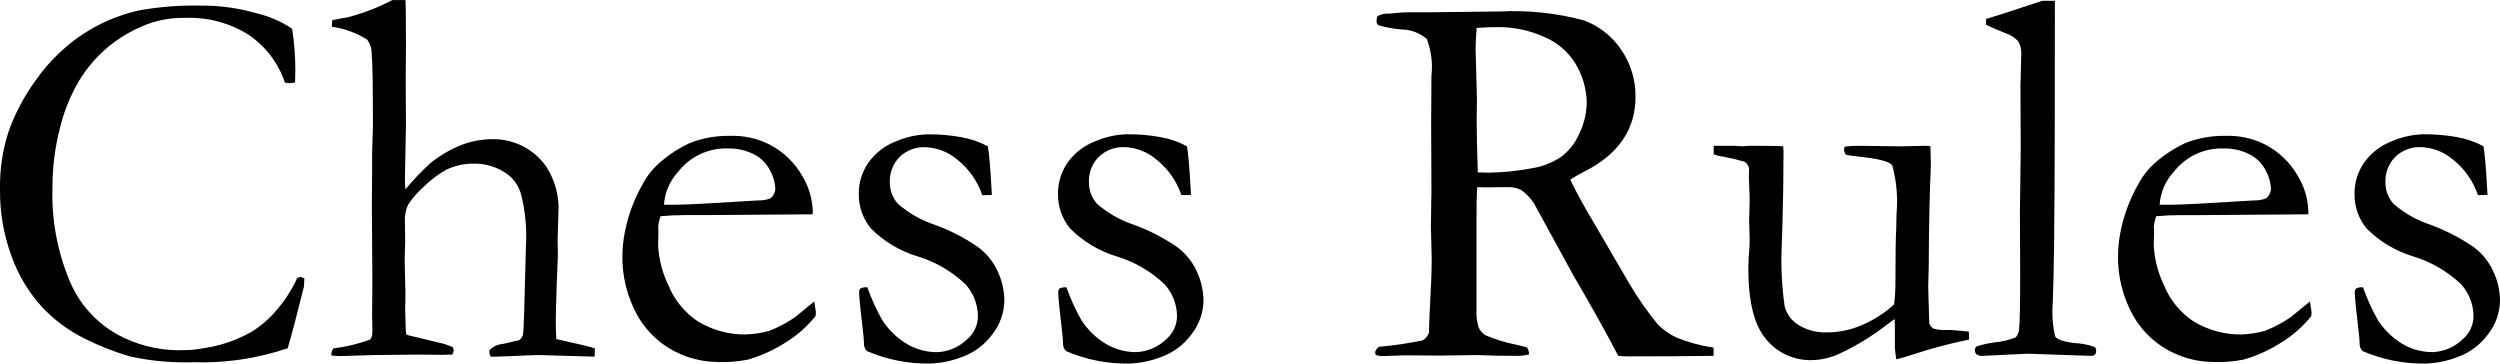
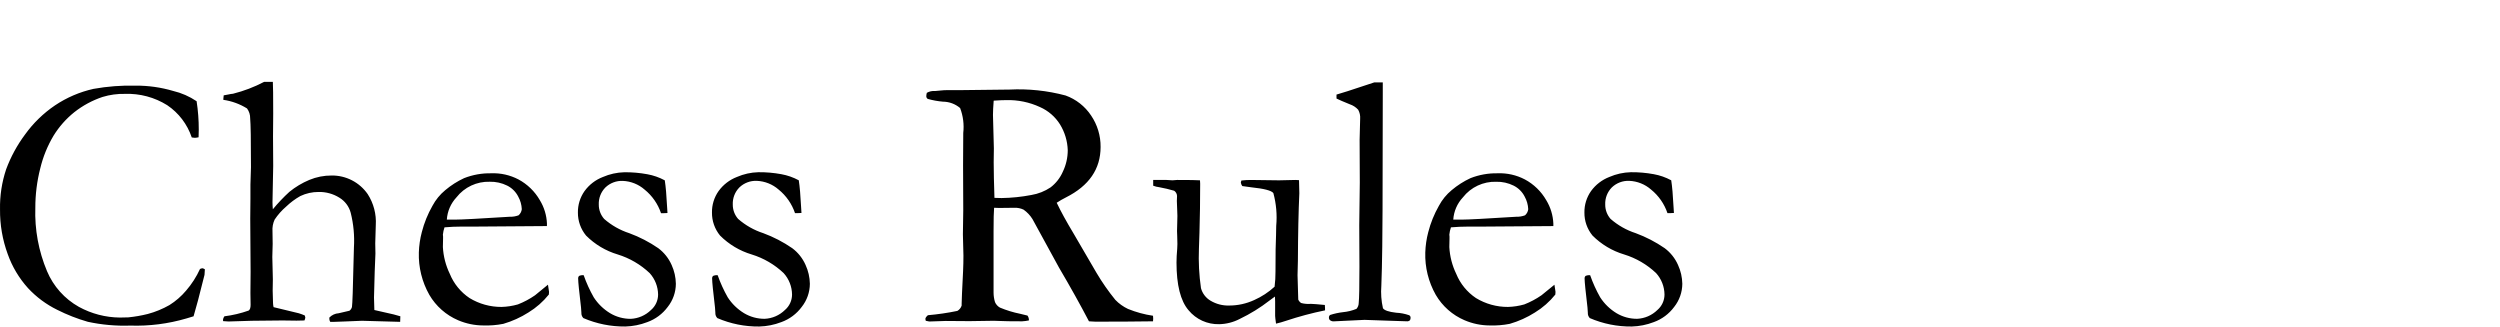
- <svg xmlns="http://www.w3.org/2000/svg" width="164.865" height="23.977" viewBox="0 0 164.865 23.977">
-   <path id="Path_6" data-name="Path 6" d="M-63.167-21.516a18.013,18.013,0,0,1,.211,2.777q0,.281-.018.756a1.942,1.942,0,0,1-.369.053,1.8,1.8,0,0,1-.3-.035,6.167,6.167,0,0,0-2.408-3.164,7.314,7.314,0,0,0-4.131-1.107,7.011,7.011,0,0,0-2.2.3,9.174,9.174,0,0,0-2.777,1.5,9,9,0,0,0-2.021,2.285,11.42,11.42,0,0,0-1.31,3.217,15.507,15.507,0,0,0-.483,3.858A14.735,14.735,0,0,0-77.827-4.86a7.209,7.209,0,0,0,3.129,3.5A8.524,8.524,0,0,0-70.69-.316l.826-.018a13.143,13.143,0,0,0,1.916-.334,8.951,8.951,0,0,0,2.118-.87A6.99,6.99,0,0,0-64.2-2.953,8.876,8.876,0,0,0-62.833-5.08l.211-.07a.6.6,0,0,1,.264.105q-.018.422-.035.545-.738,2.971-1.072,4.061-.281.07-.7.211a17.486,17.486,0,0,1-5.5.7A16.933,16.933,0,0,1-73.828.1a17.175,17.175,0,0,1-3.006-1.178A9.778,9.778,0,0,1-79.69-3.2,9.929,9.929,0,0,1-81.677-6.53a12.378,12.378,0,0,1-.756-4.386,11.711,11.711,0,0,1,.6-3.929,13.639,13.639,0,0,1,1.846-3.4,11.677,11.677,0,0,1,2.944-2.865,11.127,11.127,0,0,1,3.771-1.617,20.652,20.652,0,0,1,4.131-.316,12.683,12.683,0,0,1,3.674.519A7.006,7.006,0,0,1-63.167-21.516ZM-60.442-.439A11.334,11.334,0,0,0-58.069-1q.193-.123.193-.562l-.018-1.159.018-2.055-.035-5.234.018-1.95v-1.388l.053-1.7q0-4-.079-4.786a1.577,1.577,0,0,0-.308-.975,6.02,6.02,0,0,0-2.32-.843v-.088a2.492,2.492,0,0,1,.035-.352q.246-.035.475-.088a3.1,3.1,0,0,1,.439-.07,13.807,13.807,0,0,0,3.041-1.16h.861q.035.492.035,3.113l-.018,2.234.018,2.884-.07,3.553q0,.316.035.7a16.572,16.572,0,0,1,1.62-1.708,7.963,7.963,0,0,1,1.955-1.171,5.637,5.637,0,0,1,2.184-.431A4.24,4.24,0,0,1-46.4-12.412a5.032,5.032,0,0,1,.792,3.037l-.053,1.791.018,1-.07,1.738q-.07,2.159-.07,2.563,0,.456.035,1.229l1,.228q1,.211,1.547.386l-.018.545L-46.96,0q-.316,0-1.723.07-.861.035-1,.035h-.387a.576.576,0,0,1-.088-.264V-.316a1.393,1.393,0,0,1,.914-.422l1.055-.246a.644.644,0,0,0,.246-.369q.07-.456.158-4.529l.035-1.3a11.188,11.188,0,0,0-.317-3.405,2.465,2.465,0,0,0-1.119-1.483,3.686,3.686,0,0,0-2.017-.553,4.118,4.118,0,0,0-1.8.4,6.893,6.893,0,0,0-1.392,1.036A6.2,6.2,0,0,0-55.52-9.918a2.351,2.351,0,0,0-.211,1.156l.018,1.226-.035,1.279q0,.158.053,2.19l-.018,1.121.035,1.226a2.016,2.016,0,0,0,.053.385l2.479.6a5.5,5.5,0,0,1,.58.216l.053.2a.833.833,0,0,1-.088.288q-.51.018-.773.018l-1.371-.018L-57.771,0l-2.268.07q-.176-.018-.527-.035l-.018-.123A.683.683,0,0,1-60.442-.439Zm31.605-8.842-7.049.051h-1.336q-.809,0-1.652.073a3.1,3.1,0,0,0-.158.721l.018.176v.176l-.018.861A6.858,6.858,0,0,0-38.355-4.6a5.223,5.223,0,0,0,1.934,2.373,5.959,5.959,0,0,0,3.138.87,6.47,6.47,0,0,0,1.6-.246A8.1,8.1,0,0,0-30-2.5l1.266-1.037.105.7a2.133,2.133,0,0,1-.018.264,7.722,7.722,0,0,1-2,1.758A9.547,9.547,0,0,1-33.108.3a8.583,8.583,0,0,1-1.969.158,6.3,6.3,0,0,1-2.461-.51A5.991,5.991,0,0,1-40.359-2.54,7.94,7.94,0,0,1-41.388-6.7a8.916,8.916,0,0,1,.29-1.986,10.445,10.445,0,0,1,1.046-2.584A5.063,5.063,0,0,1-38.8-12.8a8.255,8.255,0,0,1,1.846-1.178,6.88,6.88,0,0,1,2.654-.475,5.306,5.306,0,0,1,2.672.6,5.3,5.3,0,0,1,2.1,2.039,4.772,4.772,0,0,1,.694,2.285Zm-9.809-.633h.826q.9,0,5.344-.281a2.226,2.226,0,0,0,.861-.141.937.937,0,0,0,.316-.6,2.8,2.8,0,0,0-.352-1.239,2.423,2.423,0,0,0-1.081-1.072,3.637,3.637,0,0,0-1.7-.378,3.986,3.986,0,0,0-3.27,1.529A3.536,3.536,0,0,0-38.646-9.914Zm13.412,5.449A13.231,13.231,0,0,0-24.249-2.3a4.987,4.987,0,0,0,1.6,1.556,3.886,3.886,0,0,0,2.021.554,3.024,3.024,0,0,0,1.986-.861,2,2,0,0,0,.7-1.512,3.181,3.181,0,0,0-.826-2.109A7.955,7.955,0,0,0-21.9-6.5,7.334,7.334,0,0,1-25-8.35,3.493,3.493,0,0,1-25.8-10.6a3.546,3.546,0,0,1,.65-2.109,3.985,3.985,0,0,1,1.793-1.38,5.626,5.626,0,0,1,2.109-.466A11.787,11.787,0,0,1-19-14.361a5.723,5.723,0,0,1,1.714.6q.141.9.229,2.637l.035.563q-.229.018-.387.018h-.246a5.046,5.046,0,0,0-1.608-2.312,3.461,3.461,0,0,0-2.136-.853,2.323,2.323,0,0,0-1.705.642,2.254,2.254,0,0,0-.65,1.679,2.1,2.1,0,0,0,.527,1.406,7.028,7.028,0,0,0,2.47,1.4,12.857,12.857,0,0,1,2.83,1.465,4.121,4.121,0,0,1,1.31,1.645A4.622,4.622,0,0,1-16.2-3.625a3.686,3.686,0,0,1-.8,2.27A4.285,4.285,0,0,1-19,.131a6.48,6.48,0,0,1-2.153.431,10.115,10.115,0,0,1-4.113-.826.69.69,0,0,1-.193-.527q0-.158-.035-.51-.281-2.373-.281-2.812a.35.35,0,0,1,.088-.281A.889.889,0,0,1-25.233-4.465Zm13.131,0A13.231,13.231,0,0,0-11.118-2.3a4.987,4.987,0,0,0,1.6,1.556A3.886,3.886,0,0,0-7.5-.193a3.024,3.024,0,0,0,1.986-.861,2,2,0,0,0,.7-1.512,3.181,3.181,0,0,0-.826-2.109A7.955,7.955,0,0,0-8.771-6.5a7.334,7.334,0,0,1-3.1-1.854,3.493,3.493,0,0,1-.791-2.25,3.546,3.546,0,0,1,.65-2.109,3.985,3.985,0,0,1,1.793-1.38,5.626,5.626,0,0,1,2.109-.466,11.787,11.787,0,0,1,2.241.193,5.723,5.723,0,0,1,1.714.6q.141.9.229,2.637l.035.563q-.229.018-.387.018h-.246a5.046,5.046,0,0,0-1.608-2.312,3.461,3.461,0,0,0-2.136-.853,2.323,2.323,0,0,0-1.705.642,2.254,2.254,0,0,0-.65,1.679A2.1,2.1,0,0,0-10.1-9.984a7.028,7.028,0,0,0,2.47,1.4A12.857,12.857,0,0,1-4.8-7.117a4.121,4.121,0,0,1,1.31,1.645,4.622,4.622,0,0,1,.422,1.847,3.686,3.686,0,0,1-.8,2.27,4.285,4.285,0,0,1-2,1.487A6.48,6.48,0,0,1-8.024.563a10.115,10.115,0,0,1-4.113-.826.69.69,0,0,1-.193-.527q0-.158-.035-.51-.281-2.373-.281-2.812a.35.35,0,0,1,.088-.281A.889.889,0,0,1-12.1-4.465ZM8.5-.545a24.69,24.69,0,0,0,2.887-.422.921.921,0,0,0,.42-.527v-.193q0-.439.14-3.179.035-.773.035-1.51l-.053-2.09.035-2.371-.018-4.409.018-3.161a5.2,5.2,0,0,0-.308-2.441,2.61,2.61,0,0,0-1.679-.624,7.956,7.956,0,0,1-1.494-.272.307.307,0,0,1-.141-.281,1.258,1.258,0,0,1,.053-.316,1.4,1.4,0,0,1,.809-.176q.088,0,.483-.044a6.781,6.781,0,0,1,.747-.044h1.441l4.623-.053a17.857,17.857,0,0,1,5.493.58,5.061,5.061,0,0,1,2.5,1.96,5.39,5.39,0,0,1,.932,3.085q0,3.234-3.388,4.939a8.859,8.859,0,0,0-.913.527q.6,1.264,1.667,3.038L25.021-4.7a21.678,21.678,0,0,0,1.846,2.65,4.216,4.216,0,0,0,1.24.889,10.594,10.594,0,0,0,2.453.669q.018.176.018.281a2.464,2.464,0,0,1-.018.264q-2.408.035-5.643.035-.229,0-.633-.035-1.248-2.394-2.936-5.264l-2.6-4.754a3.167,3.167,0,0,0-.87-.924,1.909,1.909,0,0,0-.905-.185l-1.494.017-.492-.017q-.053.563-.053,2.3V-2.76a3.242,3.242,0,0,0,.141.932,1.122,1.122,0,0,0,.483.536,10.429,10.429,0,0,0,1.978.606l.721.176a.739.739,0,0,1,.141.475,4.287,4.287,0,0,1-.667.088Q16.149.053,15.5.018,15.167,0,14.956,0L12.569.035,10.236.018q-.158,0-1.6.053L8.288,0,8.253-.176Q8.253-.334,8.5-.545Zm6.523-11.5q.475.018.7.018a16.661,16.661,0,0,0,2.918-.3,4.774,4.774,0,0,0,1.881-.746,3.891,3.891,0,0,0,1.2-1.535,4.853,4.853,0,0,0,.483-2.106,5.148,5.148,0,0,0-.756-2.527,4.415,4.415,0,0,0-1.96-1.7,7.39,7.39,0,0,0-3.313-.684q-.475,0-1.23.053-.07.912-.07,1.4l.088,3.281-.018,1.351Q14.95-14.164,15.021-12.041ZM30.577-13.8H31.89l.578.035.455-.035q1.8,0,2.241.035l.018.334q0,2.479-.07,4.8Q35.06-7.26,35.06-7.066a21.161,21.161,0,0,0,.2,3.867,2.043,2.043,0,0,0,.951,1.239,3.352,3.352,0,0,0,1.806.466,5.841,5.841,0,0,0,2.458-.536,7.428,7.428,0,0,0,2-1.31,11.373,11.373,0,0,0,.088-1.477q0-2.619.053-3.533.018-.545.018-.949a9.086,9.086,0,0,0-.281-3.217q-.281-.369-2.145-.562-.615-.07-.9-.123a.766.766,0,0,1-.141-.352l.053-.193a7.818,7.818,0,0,1,.9-.053l2.795.035Q44.411-13.8,44.5-13.8q.193,0,.369.018L44.9-12.5q-.123,2.672-.141,6.609l-.035,1.424.07,2.391a.768.768,0,0,0,.281.334,2.683,2.683,0,0,0,.861.088H46.1q.229,0,1.3.105.018.229.018.334v.193A33.3,33.3,0,0,0,43.6,0a9.78,9.78,0,0,1-.984.281q-.088-.615-.088-.756V-1.9q0-.088-.018-.475-.229.158-.527.387A16.238,16.238,0,0,1,39.05-.176a4.535,4.535,0,0,1-2,.51A3.754,3.754,0,0,1,34.04-1.037q-1.178-1.371-1.178-4.676,0-.176.018-.633.07-.844.07-1.178,0-.123-.018-.773-.018-.281-.018-.492,0-.158.018-.712t.018-.782q0-.3-.018-.527l-.035-.932.018-.492a.654.654,0,0,0-.281-.51,14.281,14.281,0,0,0-1.45-.343,2.483,2.483,0,0,1-.606-.149Zm17.965-7.98v-.387q.492-.158,1.09-.334.883-.281,2.615-.861h.83v.968q0,14.443-.088,17.222-.053,1.636-.053,1.742a7.326,7.326,0,0,0,.158,2.2q.211.317,1.292.44a4.468,4.468,0,0,1,1.274.246A.252.252,0,0,1,55.8-.3a.378.378,0,0,1-.079.272.409.409,0,0,1-.29.079q-.123,0-1.846-.06l-2.3-.08L48.331.053a.561.561,0,0,1-.422-.108A.314.314,0,0,1,47.8-.308a.3.3,0,0,1,.114-.261,6.408,6.408,0,0,1,1.266-.275A4.6,4.6,0,0,0,50.5-1.169a.885.885,0,0,0,.22-.589q.07-.633.07-3.568l-.018-4.043.053-4.184-.018-4.184.053-2.057a1.569,1.569,0,0,0-.193-.888,1.933,1.933,0,0,0-.826-.536Q48.894-21.6,48.542-21.779Zm21.252,12.5-7.049.051H61.409q-.809,0-1.652.073a3.1,3.1,0,0,0-.158.721l.018.176v.176l-.018.861A6.858,6.858,0,0,0,60.275-4.6a5.223,5.223,0,0,0,1.934,2.373,5.959,5.959,0,0,0,3.138.87,6.47,6.47,0,0,0,1.6-.246,8.1,8.1,0,0,0,1.688-.9L69.9-3.533l.105.7a2.132,2.132,0,0,1-.018.264,7.722,7.722,0,0,1-2,1.758A9.547,9.547,0,0,1,65.522.3a8.583,8.583,0,0,1-1.969.158,6.3,6.3,0,0,1-2.461-.51A5.991,5.991,0,0,1,58.271-2.54,7.94,7.94,0,0,1,57.243-6.7a8.916,8.916,0,0,1,.29-1.986,10.445,10.445,0,0,1,1.046-2.584A5.063,5.063,0,0,1,59.827-12.8a8.255,8.255,0,0,1,1.846-1.178,6.88,6.88,0,0,1,2.654-.475,5.306,5.306,0,0,1,2.672.6,5.3,5.3,0,0,1,2.1,2.039,4.772,4.772,0,0,1,.694,2.285Zm-9.809-.633h.826q.9,0,5.344-.281a2.226,2.226,0,0,0,.861-.141.937.937,0,0,0,.316-.6,2.8,2.8,0,0,0-.352-1.239A2.423,2.423,0,0,0,65.9-13.245a3.637,3.637,0,0,0-1.7-.378,3.986,3.986,0,0,0-3.27,1.529A3.536,3.536,0,0,0,59.985-9.914ZM73.4-4.465A13.231,13.231,0,0,0,74.382-2.3a4.987,4.987,0,0,0,1.6,1.556A3.886,3.886,0,0,0,78-.193a3.024,3.024,0,0,0,1.986-.861,2,2,0,0,0,.7-1.512,3.181,3.181,0,0,0-.826-2.109A7.955,7.955,0,0,0,76.729-6.5a7.334,7.334,0,0,1-3.1-1.854,3.493,3.493,0,0,1-.791-2.25,3.546,3.546,0,0,1,.65-2.109,3.985,3.985,0,0,1,1.793-1.38,5.626,5.626,0,0,1,2.109-.466,11.787,11.787,0,0,1,2.241.193,5.723,5.723,0,0,1,1.714.6q.141.9.229,2.637l.035.563q-.229.018-.387.018h-.246a5.046,5.046,0,0,0-1.608-2.312,3.461,3.461,0,0,0-2.136-.853,2.323,2.323,0,0,0-1.705.642,2.254,2.254,0,0,0-.65,1.679A2.1,2.1,0,0,0,75.4-9.984a7.028,7.028,0,0,0,2.47,1.4A12.857,12.857,0,0,1,80.7-7.117a4.121,4.121,0,0,1,1.31,1.645,4.622,4.622,0,0,1,.422,1.847,3.686,3.686,0,0,1-.8,2.27,4.285,4.285,0,0,1-2,1.487,6.48,6.48,0,0,1-2.153.431,10.115,10.115,0,0,1-4.113-.826.69.69,0,0,1-.193-.527q0-.158-.035-.51-.281-2.373-.281-2.812a.35.35,0,0,1,.088-.281A.889.889,0,0,1,73.4-4.465Z" transform="translate(82.433 23.414)" />
+ <svg xmlns="http://www.w3.org/2000/svg" id="svg3" version="1.1" viewBox="0 0 245 32" height="32" width="245">
+   <defs id="defs7" />
+   <path d="m 19.268,9.92 a 18.013,18.013 0 0 1 0.211,2.777 q 0,0.281 -0.018,0.756 a 1.942,1.942 0 0 1 -0.369,0.053 1.8,1.8 0 0 1 -0.3,-0.035 6.167,6.167 0 0 0 -2.408,-3.164 7.314,7.314 0 0 0 -4.131,-1.107 7.011,7.011 0 0 0 -2.2,0.3 9.174,9.174 0 0 0 -2.777,1.5 9,9 0 0 0 -2.021,2.285 11.42,11.42 0 0 0 -1.31,3.217 15.507,15.507 0 0 0 -0.483,3.858 14.735,14.735 0 0 0 1.146,6.216 7.209,7.209 0 0 0 3.129,3.5 8.524,8.524 0 0 0 4.008,1.044 l 0.826,-0.018 a 13.143,13.143 0 0 0 1.916,-0.334 8.951,8.951 0 0 0 2.118,-0.87 6.99,6.99 0 0 0 1.63,-1.415 8.876,8.876 0 0 0 1.367,-2.127 l 0.211,-0.07 a 0.6,0.6 0 0 1 0.264,0.105 q -0.018,0.422 -0.035,0.545 -0.738,2.971 -1.072,4.061 -0.281,0.07 -0.7,0.211 a 17.486,17.486 0 0 1 -5.5,0.7 16.933,16.933 0 0 1 -4.163,-0.372 17.175,17.175 0 0 1 -3.006,-1.178 9.778,9.778 0 0 1 -2.856,-2.122 9.929,9.929 0 0 1 -1.987,-3.33 12.378,12.378 0 0 1 -0.756,-4.386 11.711,11.711 0 0 1 0.6,-3.929 13.639,13.639 0 0 1 1.846,-3.4 11.677,11.677 0 0 1 2.944,-2.865 11.127,11.127 0 0 1 3.771,-1.617 20.652,20.652 0 0 1 4.131,-0.316 12.683,12.683 0 0 1 3.674,0.519 7.006,7.006 0 0 1 2.3,1.008 z m 2.725,21.077 a 11.334,11.334 0 0 0 2.373,-0.561 q 0.193,-0.123 0.193,-0.562 l -0.018,-1.159 0.018,-2.055 -0.035,-5.234 0.018,-1.95 v -1.388 l 0.053,-1.7 q 0,-4 -0.079,-4.786 a 1.577,1.577 0 0 0 -0.308,-0.975 6.02,6.02 0 0 0 -2.32,-0.843 v -0.088 a 2.492,2.492 0 0 1 0.035,-0.352 q 0.246,-0.035 0.475,-0.088 a 3.1,3.1 0 0 1 0.439,-0.07 13.807,13.807 0 0 0 3.041,-1.16 h 0.861 q 0.035,0.492 0.035,3.113 l -0.018,2.234 0.018,2.884 -0.07,3.553 q 0,0.316 0.035,0.7 a 16.572,16.572 0 0 1 1.62,-1.708 7.963,7.963 0 0 1 1.955,-1.171 5.637,5.637 0 0 1 2.184,-0.431 4.24,4.24 0 0 1 3.537,1.824 5.032,5.032 0 0 1 0.792,3.037 l -0.053,1.791 0.018,1 -0.07,1.738 q -0.07,2.159 -0.07,2.563 0,0.456 0.035,1.229 l 1,0.228 q 1,0.211 1.547,0.386 l -0.018,0.545 -3.741,-0.105 q -0.316,0 -1.723,0.07 -0.861,0.035 -1,0.035 h -0.387 a 0.576,0.576 0 0 1 -0.088,-0.264 v -0.157 a 1.393,1.393 0 0 1 0.914,-0.422 l 1.055,-0.246 a 0.644,0.644 0 0 0 0.246,-0.369 q 0.07,-0.456 0.158,-4.529 l 0.035,-1.3 a 11.188,11.188 0 0 0 -0.317,-3.405 2.465,2.465 0 0 0 -1.119,-1.483 3.686,3.686 0 0 0 -2.017,-0.553 4.118,4.118 0 0 0 -1.8,0.4 6.893,6.893 0 0 0 -1.392,1.036 6.2,6.2 0 0 0 -1.125,1.269 2.351,2.351 0 0 0 -0.211,1.156 l 0.018,1.226 -0.035,1.279 q 0,0.158 0.053,2.19 l -0.018,1.121 0.035,1.226 a 2.016,2.016 0 0 0 0.053,0.385 l 2.479,0.6 a 5.5,5.5 0 0 1 0.58,0.216 l 0.053,0.2 a 0.833,0.833 0 0 1 -0.088,0.288 q -0.51,0.018 -0.773,0.018 l -1.371,-0.018 -3.026,0.031 -2.268,0.07 q -0.176,-0.018 -0.527,-0.035 l -0.018,-0.123 a 0.683,0.683 0 0 1 0.142,-0.351 z m 31.605,-8.842 -7.049,0.051 h -1.336 q -0.809,0 -1.652,0.073 a 3.1,3.1 0 0 0 -0.158,0.721 l 0.018,0.176 v 0.176 l -0.018,0.861 a 6.858,6.858 0 0 0 0.677,2.623 5.223,5.223 0 0 0 1.934,2.373 5.959,5.959 0 0 0 3.138,0.87 6.47,6.47 0 0 0 1.6,-0.246 8.1,8.1 0 0 0 1.683,-0.897 l 1.266,-1.037 0.105,0.7 a 2.133,2.133 0 0 1 -0.018,0.264 7.722,7.722 0 0 1 -2,1.758 9.547,9.547 0 0 1 -2.461,1.115 8.583,8.583 0 0 1 -1.969,0.158 6.3,6.3 0 0 1 -2.461,-0.51 5.991,5.991 0 0 1 -2.821,-2.488 7.94,7.94 0 0 1 -1.029,-4.16 8.916,8.916 0 0 1 0.29,-1.986 10.445,10.445 0 0 1 1.046,-2.584 5.063,5.063 0 0 1 1.252,-1.53 8.255,8.255 0 0 1 1.846,-1.178 6.88,6.88 0 0 1 2.654,-0.475 5.306,5.306 0 0 1 2.672,0.6 5.3,5.3 0 0 1 2.1,2.039 4.772,4.772 0 0 1 0.694,2.285 z m -9.809,-0.633 h 0.826 q 0.9,0 5.344,-0.281 a 2.226,2.226 0 0 0 0.861,-0.141 0.937,0.937 0 0 0 0.316,-0.6 2.8,2.8 0 0 0 -0.352,-1.239 2.423,2.423 0 0 0 -1.081,-1.072 3.637,3.637 0 0 0 -1.7,-0.378 3.986,3.986 0 0 0 -3.27,1.529 3.536,3.536 0 0 0 -0.944,2.182 z m 13.412,5.449 a 13.231,13.231 0 0 0 0.985,2.165 4.987,4.987 0 0 0 1.6,1.556 3.886,3.886 0 0 0 2.021,0.554 3.024,3.024 0 0 0 1.986,-0.861 2,2 0 0 0 0.7,-1.512 3.181,3.181 0 0 0 -0.826,-2.109 7.955,7.955 0 0 0 -3.132,-1.828 7.334,7.334 0 0 1 -3.1,-1.85 3.493,3.493 0 0 1 -0.8,-2.25 3.546,3.546 0 0 1 0.65,-2.109 3.985,3.985 0 0 1 1.793,-1.38 5.626,5.626 0 0 1 2.109,-0.466 11.787,11.787 0 0 1 2.248,0.194 5.723,5.723 0 0 1 1.714,0.6 q 0.141,0.9 0.229,2.637 l 0.035,0.563 q -0.229,0.018 -0.387,0.018 h -0.246 a 5.046,5.046 0 0 0 -1.608,-2.312 3.461,3.461 0 0 0 -2.136,-0.853 2.323,2.323 0 0 0 -1.705,0.642 2.254,2.254 0 0 0 -0.65,1.679 2.1,2.1 0 0 0 0.527,1.406 7.028,7.028 0 0 0 2.47,1.4 12.857,12.857 0 0 1 2.83,1.465 4.121,4.121 0 0 1 1.31,1.645 4.622,4.622 0 0 1 0.417,1.846 3.686,3.686 0 0 1 -0.8,2.27 4.285,4.285 0 0 1 -2,1.486 6.48,6.48 0 0 1 -2.153,0.431 10.115,10.115 0 0 1 -4.113,-0.826 0.69,0.69 0 0 1 -0.193,-0.527 q 0,-0.158 -0.035,-0.51 -0.281,-2.373 -0.281,-2.812 a 0.35,0.35 0 0 1 0.088,-0.281 0.889,0.889 0 0 1 0.454,-0.071 z m 13.131,0 a 13.231,13.231 0 0 0 0.985,2.165 4.987,4.987 0 0 0 1.6,1.556 3.886,3.886 0 0 0 2.018,0.551 3.024,3.024 0 0 0 1.986,-0.861 2,2 0 0 0 0.7,-1.512 3.181,3.181 0 0 0 -0.826,-2.109 7.955,7.955 0 0 0 -3.131,-1.825 7.334,7.334 0 0 1 -3.1,-1.854 3.493,3.493 0 0 1 -0.791,-2.25 3.546,3.546 0 0 1 0.65,-2.109 3.985,3.985 0 0 1 1.793,-1.38 5.626,5.626 0 0 1 2.109,-0.466 11.787,11.787 0 0 1 2.241,0.193 5.723,5.723 0 0 1 1.714,0.6 q 0.141,0.9 0.229,2.637 l 0.035,0.563 q -0.229,0.018 -0.387,0.018 h -0.246 a 5.046,5.046 0 0 0 -1.608,-2.312 3.461,3.461 0 0 0 -2.136,-0.853 2.323,2.323 0 0 0 -1.705,0.642 2.254,2.254 0 0 0 -0.65,1.679 2.1,2.1 0 0 0 0.523,1.408 7.028,7.028 0 0 0 2.47,1.4 12.857,12.857 0 0 1 2.83,1.467 4.121,4.121 0 0 1 1.31,1.645 4.622,4.622 0 0 1 0.422,1.847 3.686,3.686 0 0 1 -0.8,2.27 4.285,4.285 0 0 1 -2,1.487 6.48,6.48 0 0 1 -2.156,0.431 10.115,10.115 0 0 1 -4.113,-0.826 0.69,0.69 0 0 1 -0.193,-0.527 q 0,-0.158 -0.035,-0.51 -0.281,-2.373 -0.281,-2.812 a 0.35,0.35 0 0 1 0.088,-0.281 0.889,0.889 0 0 1 0.458,-0.072 z m 20.603,3.92 a 24.69,24.69 0 0 0 2.887,-0.422 0.921,0.921 0 0 0 0.42,-0.527 v -0.193 q 0,-0.439 0.14,-3.179 0.035,-0.773 0.035,-1.51 l -0.053,-2.09 0.035,-2.371 -0.018,-4.409 0.018,-3.161 a 5.2,5.2 0 0 0 -0.308,-2.441 2.61,2.61 0 0 0 -1.679,-0.624 7.956,7.956 0 0 1 -1.494,-0.272 0.307,0.307 0 0 1 -0.141,-0.281 1.258,1.258 0 0 1 0.053,-0.316 1.4,1.4 0 0 1 0.809,-0.176 q 0.088,0 0.483,-0.044 a 6.781,6.781 0 0 1 0.747,-0.044 h 1.441 l 4.623,-0.053 a 17.857,17.857 0 0 1 5.493,0.58 5.061,5.061 0 0 1 2.5,1.96 5.39,5.39 0 0 1 0.932,3.085 q 0,3.234 -3.388,4.939 a 8.859,8.859 0 0 0 -0.913,0.527 q 0.6,1.264 1.667,3.038 l 2.232,3.829 a 21.678,21.678 0 0 0 1.846,2.65 4.216,4.216 0 0 0 1.24,0.889 10.594,10.594 0 0 0 2.453,0.669 q 0.018,0.176 0.018,0.281 a 2.464,2.464 0 0 1 -0.018,0.264 q -2.408,0.035 -5.643,0.035 -0.229,0 -0.633,-0.035 -1.248,-2.394 -2.936,-5.264 l -2.6,-4.754 a 3.167,3.167 0 0 0 -0.87,-0.924 1.909,1.909 0 0 0 -0.905,-0.185 l -1.494,0.017 -0.492,-0.017 q -0.053,0.563 -0.053,2.3 v 6.014 a 3.242,3.242 0 0 0 0.141,0.932 1.122,1.122 0 0 0 0.483,0.536 10.429,10.429 0 0 0 1.978,0.606 l 0.721,0.176 a 0.739,0.739 0 0 1 0.141,0.475 4.287,4.287 0 0 1 -0.667,0.088 q -1.582,0 -2.231,-0.035 -0.333,-0.018 -0.544,-0.018 l -2.387,0.035 -2.333,-0.017 q -0.158,0 -1.6,0.053 l -0.348,-0.071 -0.035,-0.176 q 0,-0.158 0.247,-0.369 z m 6.523,-11.5 q 0.475,0.018 0.7,0.018 a 16.661,16.661 0 0 0 2.918,-0.3 4.774,4.774 0 0 0 1.881,-0.746 3.891,3.891 0 0 0 1.2,-1.535 4.853,4.853 0 0 0 0.483,-2.106 5.148,5.148 0 0 0 -0.756,-2.527 4.415,4.415 0 0 0 -1.96,-1.7 7.39,7.39 0 0 0 -3.313,-0.684 q -0.475,0 -1.23,0.053 -0.07,0.912 -0.07,1.4 l 0.088,3.281 -0.018,1.351 q 0.004,1.376 0.075,3.499 z m 15.554,-1.755 h 1.313 l 0.578,0.035 0.455,-0.035 q 1.8,0 2.241,0.035 l 0.018,0.334 q 0,2.479 -0.07,4.8 -0.052,1.371 -0.052,1.565 a 21.161,21.161 0 0 0 0.2,3.867 2.043,2.043 0 0 0 0.951,1.239 3.352,3.352 0 0 0 1.806,0.466 5.841,5.841 0 0 0 2.458,-0.536 7.428,7.428 0 0 0 2,-1.31 11.373,11.373 0 0 0 0.088,-1.477 q 0,-2.619 0.053,-3.533 0.018,-0.545 0.018,-0.949 a 9.086,9.086 0 0 0 -0.281,-3.217 q -0.281,-0.369 -2.145,-0.562 -0.615,-0.07 -0.9,-0.123 a 0.766,0.766 0 0 1 -0.141,-0.352 l 0.053,-0.193 a 7.818,7.818 0 0 1 0.9,-0.053 l 2.795,0.035 q 1.496,-0.036 1.585,-0.036 0.193,0 0.369,0.018 l 0.031,1.282 q -0.123,2.672 -0.141,6.609 l -0.035,1.424 0.07,2.391 a 0.768,0.768 0 0 0 0.281,0.334 2.683,2.683 0 0 0 0.861,0.088 h 0.164 q 0.229,0 1.3,0.105 0.018,0.229 0.018,0.334 v 0.193 a 33.3,33.3 0 0 0 -3.818,1.022 9.78,9.78 0 0 1 -0.984,0.281 q -0.088,-0.615 -0.088,-0.756 v -1.425 q 0,-0.088 -0.018,-0.475 -0.229,0.158 -0.527,0.387 a 16.238,16.238 0 0 1 -2.933,1.812 4.535,4.535 0 0 1 -2,0.51 3.754,3.754 0 0 1 -3.01,-1.371 q -1.178,-1.371 -1.178,-4.676 0,-0.176 0.018,-0.633 0.07,-0.844 0.07,-1.178 0,-0.123 -0.018,-0.773 -0.018,-0.281 -0.018,-0.492 0,-0.158 0.018,-0.712 0.018,-0.554 0.018,-0.782 0,-0.3 -0.018,-0.527 l -0.035,-0.932 0.018,-0.492 a 0.654,0.654 0 0 0 -0.281,-0.51 14.281,14.281 0 0 0 -1.45,-0.343 2.483,2.483 0 0 1 -0.606,-0.149 z m 17.965,-7.98 v -0.387 q 0.492,-0.158 1.09,-0.334 0.883,-0.281 2.615,-0.861 h 0.83 v 0.968 q 0,14.443 -0.088,17.222 -0.053,1.636 -0.053,1.742 a 7.326,7.326 0 0 0 0.158,2.2 q 0.211,0.317 1.292,0.44 a 4.468,4.468 0 0 1 1.274,0.246 0.252,0.252 0 0 1 0.14,0.244 0.378,0.378 0 0 1 -0.079,0.272 0.409,0.409 0 0 1 -0.29,0.079 q -0.123,0 -1.846,-0.06 l -2.3,-0.08 -2.954,0.142 a 0.561,0.561 0 0 1 -0.422,-0.108 0.314,0.314 0 0 1 -0.109,-0.253 0.3,0.3 0 0 1 0.114,-0.261 6.408,6.408 0 0 1 1.266,-0.275 4.6,4.6 0 0 0 1.32,-0.325 0.885,0.885 0 0 0 0.22,-0.589 q 0.07,-0.633 0.07,-3.568 l -0.018,-4.043 0.053,-4.184 -0.018,-4.184 0.053,-2.057 a 1.569,1.569 0 0 0 -0.193,-0.888 1.933,1.933 0 0 0 -0.826,-0.536 q -0.947,-0.382 -1.299,-0.561 z m 21.252,12.5 -7.049,0.051 h -1.336 q -0.809,0 -1.652,0.073 a 3.1,3.1 0 0 0 -0.158,0.721 l 0.018,0.176 v 0.176 l -0.018,0.861 a 6.858,6.858 0 0 0 0.676,2.622 5.223,5.223 0 0 0 1.934,2.373 5.959,5.959 0 0 0 3.138,0.87 6.47,6.47 0 0 0 1.6,-0.246 8.1,8.1 0 0 0 1.688,-0.9 l 1.265,-1.03 0.105,0.7 a 2.132,2.132 0 0 1 -0.018,0.264 7.722,7.722 0 0 1 -2,1.758 9.547,9.547 0 0 1 -2.465,1.111 8.583,8.583 0 0 1 -1.969,0.158 6.3,6.3 0 0 1 -2.461,-0.51 5.991,5.991 0 0 1 -2.821,-2.488 7.94,7.94 0 0 1 -1.028,-4.16 8.916,8.916 0 0 1 0.29,-1.986 10.445,10.445 0 0 1 1.046,-2.584 5.063,5.063 0 0 1 1.248,-1.53 8.255,8.255 0 0 1 1.846,-1.178 6.88,6.88 0 0 1 2.654,-0.475 5.306,5.306 0 0 1 2.672,0.6 5.3,5.3 0 0 1 2.1,2.039 4.772,4.772 0 0 1 0.694,2.285 z m -9.809,-0.633 h 0.826 q 0.9,0 5.344,-0.281 a 2.226,2.226 0 0 0 0.861,-0.141 0.937,0.937 0 0 0 0.316,-0.6 2.8,2.8 0 0 0 -0.352,-1.239 2.423,2.423 0 0 0 -1.08,-1.071 3.637,3.637 0 0 0 -1.7,-0.378 3.986,3.986 0 0 0 -3.27,1.529 3.536,3.536 0 0 0 -0.945,2.18 z m 13.415,5.448 a 13.231,13.231 0 0 0 0.982,2.165 4.987,4.987 0 0 0 1.6,1.556 3.886,3.886 0 0 0 2.018,0.551 3.024,3.024 0 0 0 1.986,-0.861 2,2 0 0 0 0.7,-1.512 3.181,3.181 0 0 0 -0.826,-2.109 7.955,7.955 0 0 0 -3.131,-1.825 7.334,7.334 0 0 1 -3.1,-1.854 3.493,3.493 0 0 1 -0.791,-2.25 3.546,3.546 0 0 1 0.65,-2.109 3.985,3.985 0 0 1 1.793,-1.38 5.626,5.626 0 0 1 2.109,-0.466 11.787,11.787 0 0 1 2.241,0.193 5.723,5.723 0 0 1 1.714,0.6 q 0.141,0.9 0.229,2.637 l 0.035,0.563 q -0.229,0.018 -0.387,0.018 h -0.246 a 5.046,5.046 0 0 0 -1.608,-2.312 3.461,3.461 0 0 0 -2.136,-0.853 2.323,2.323 0 0 0 -1.705,0.642 2.254,2.254 0 0 0 -0.65,1.679 2.1,2.1 0 0 0 0.523,1.408 7.028,7.028 0 0 0 2.47,1.4 12.857,12.857 0 0 1 2.83,1.467 4.121,4.121 0 0 1 1.31,1.645 4.622,4.622 0 0 1 0.422,1.847 3.686,3.686 0 0 1 -0.8,2.27 4.285,4.285 0 0 1 -2,1.487 6.48,6.48 0 0 1 -2.153,0.431 10.115,10.115 0 0 1 -4.113,-0.826 0.69,0.69 0 0 1 -0.193,-0.527 q 0,-0.158 -0.035,-0.51 -0.281,-2.373 -0.281,-2.812 a 0.35,0.35 0 0 1 0.088,-0.281 0.889,0.889 0 0 1 0.455,-0.072 z" data-name="Path 6" id="Path_6" />
</svg>
